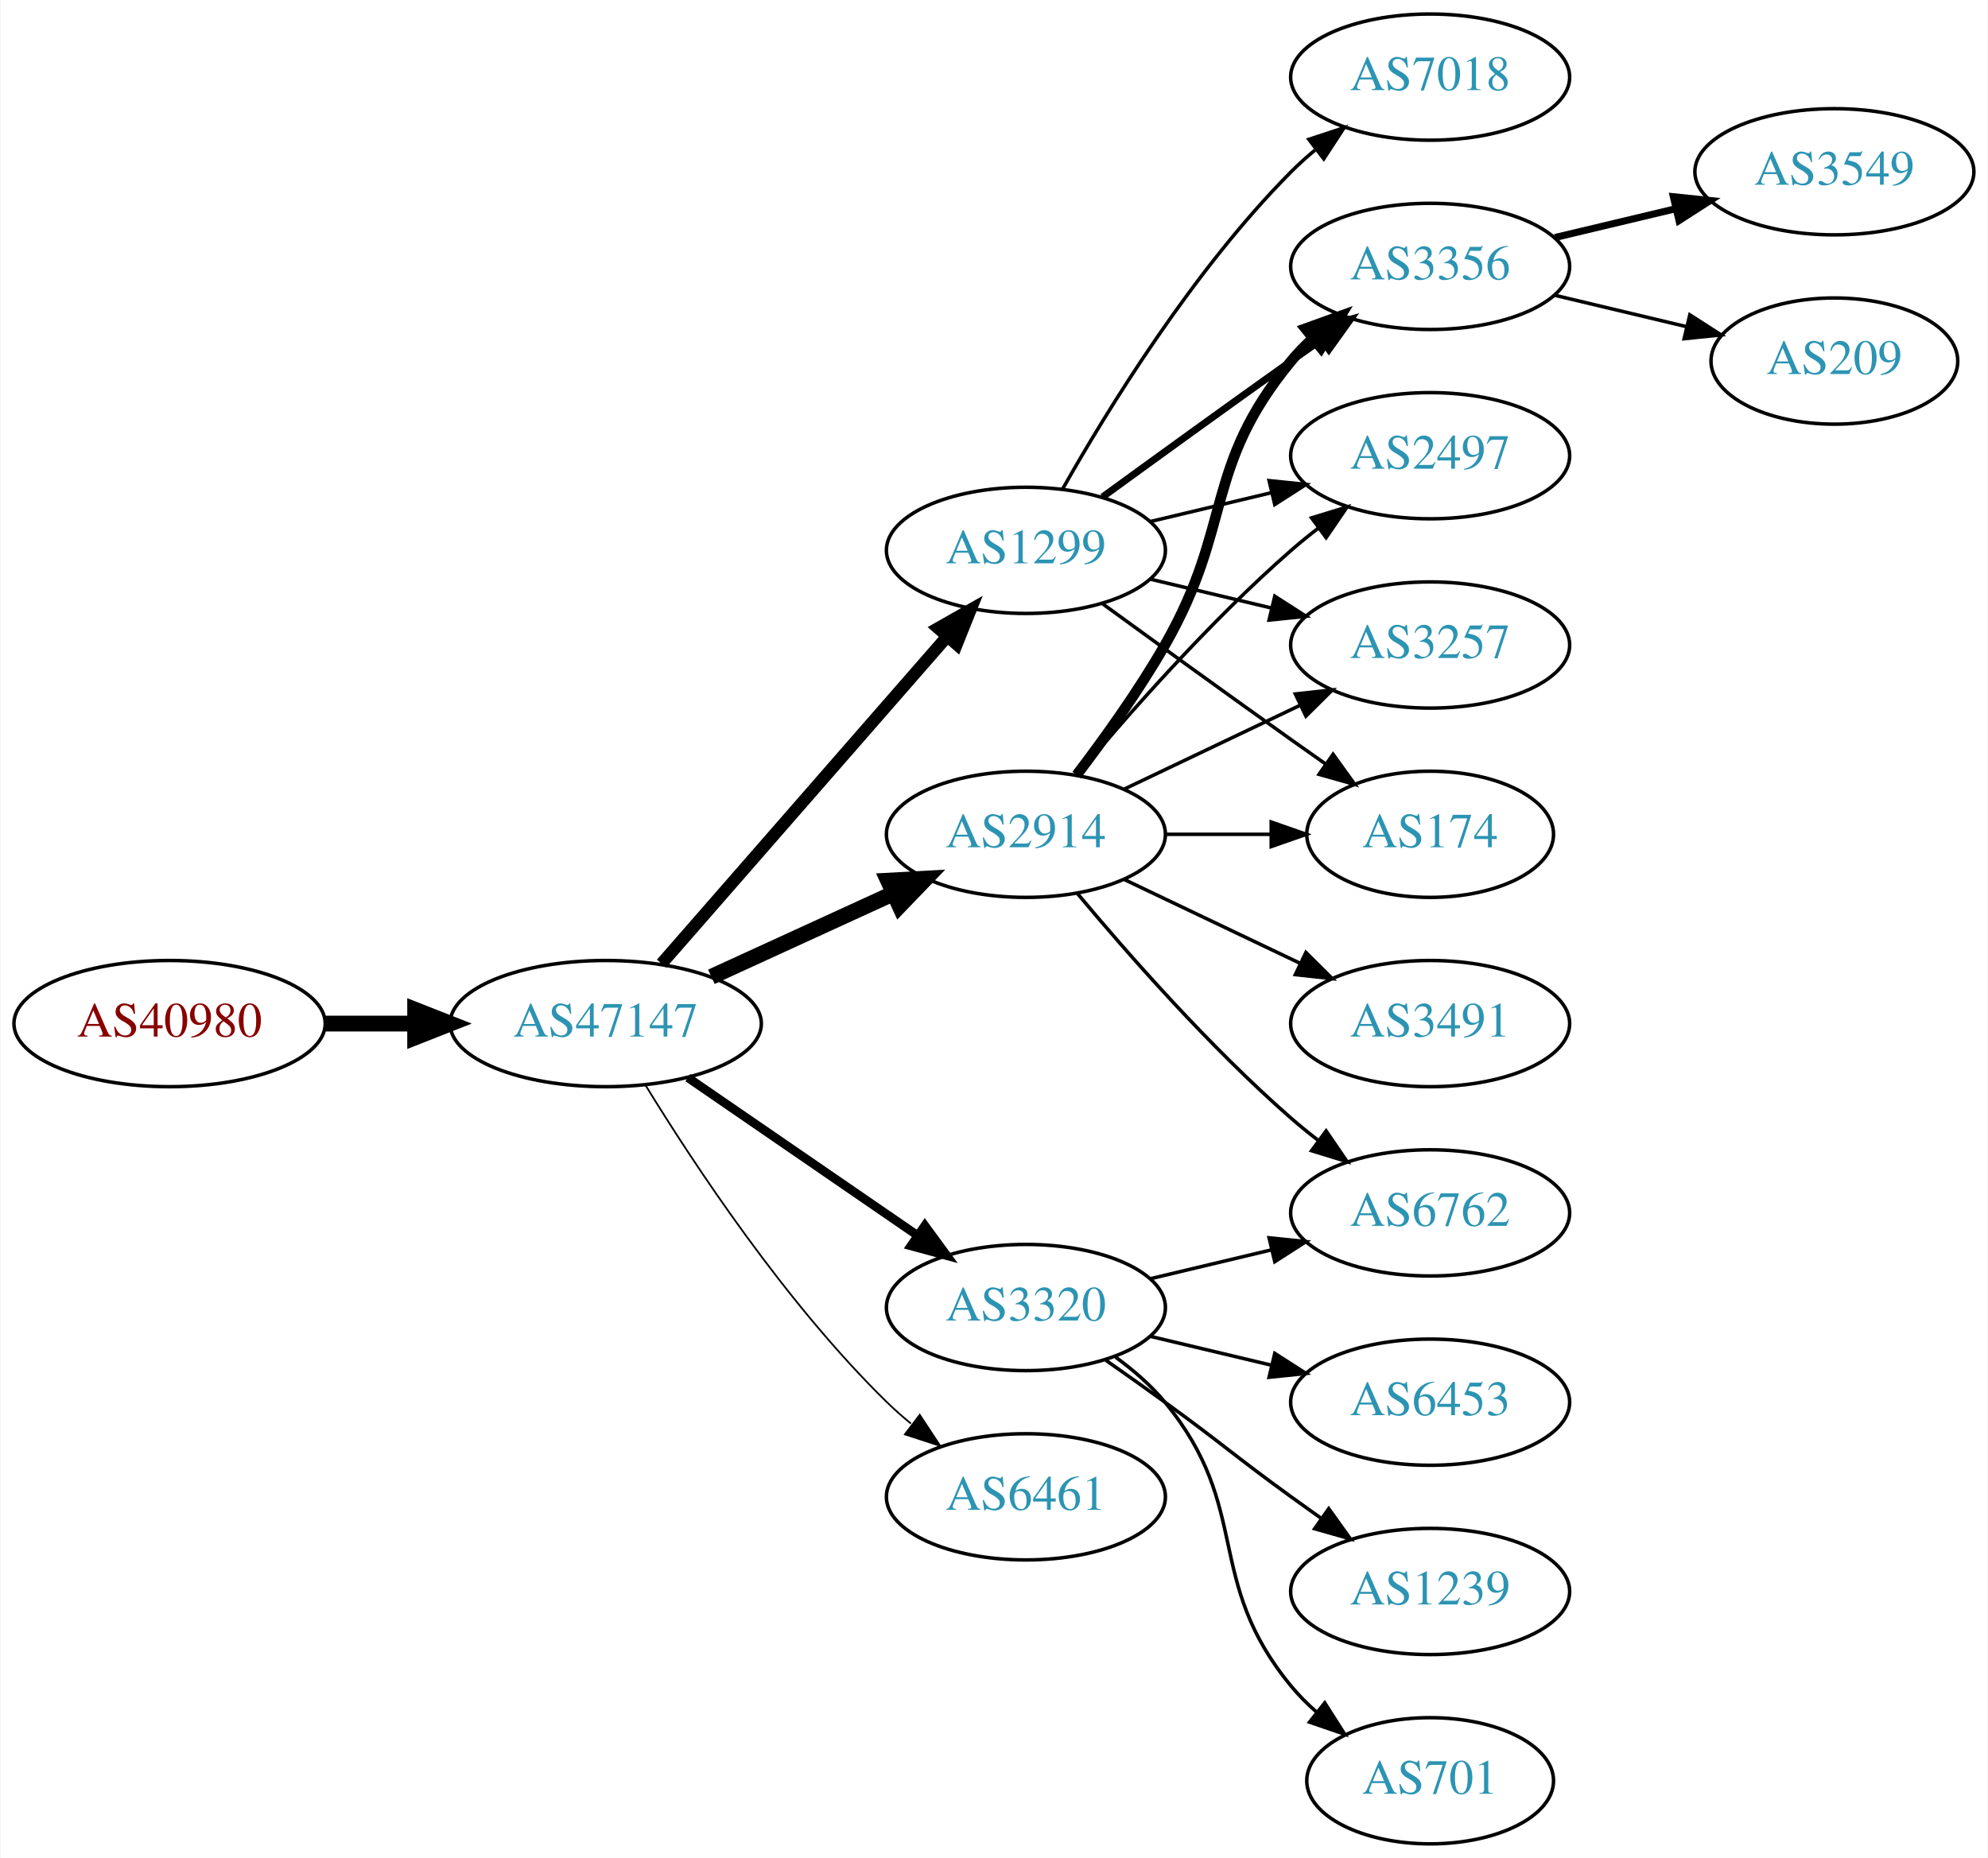
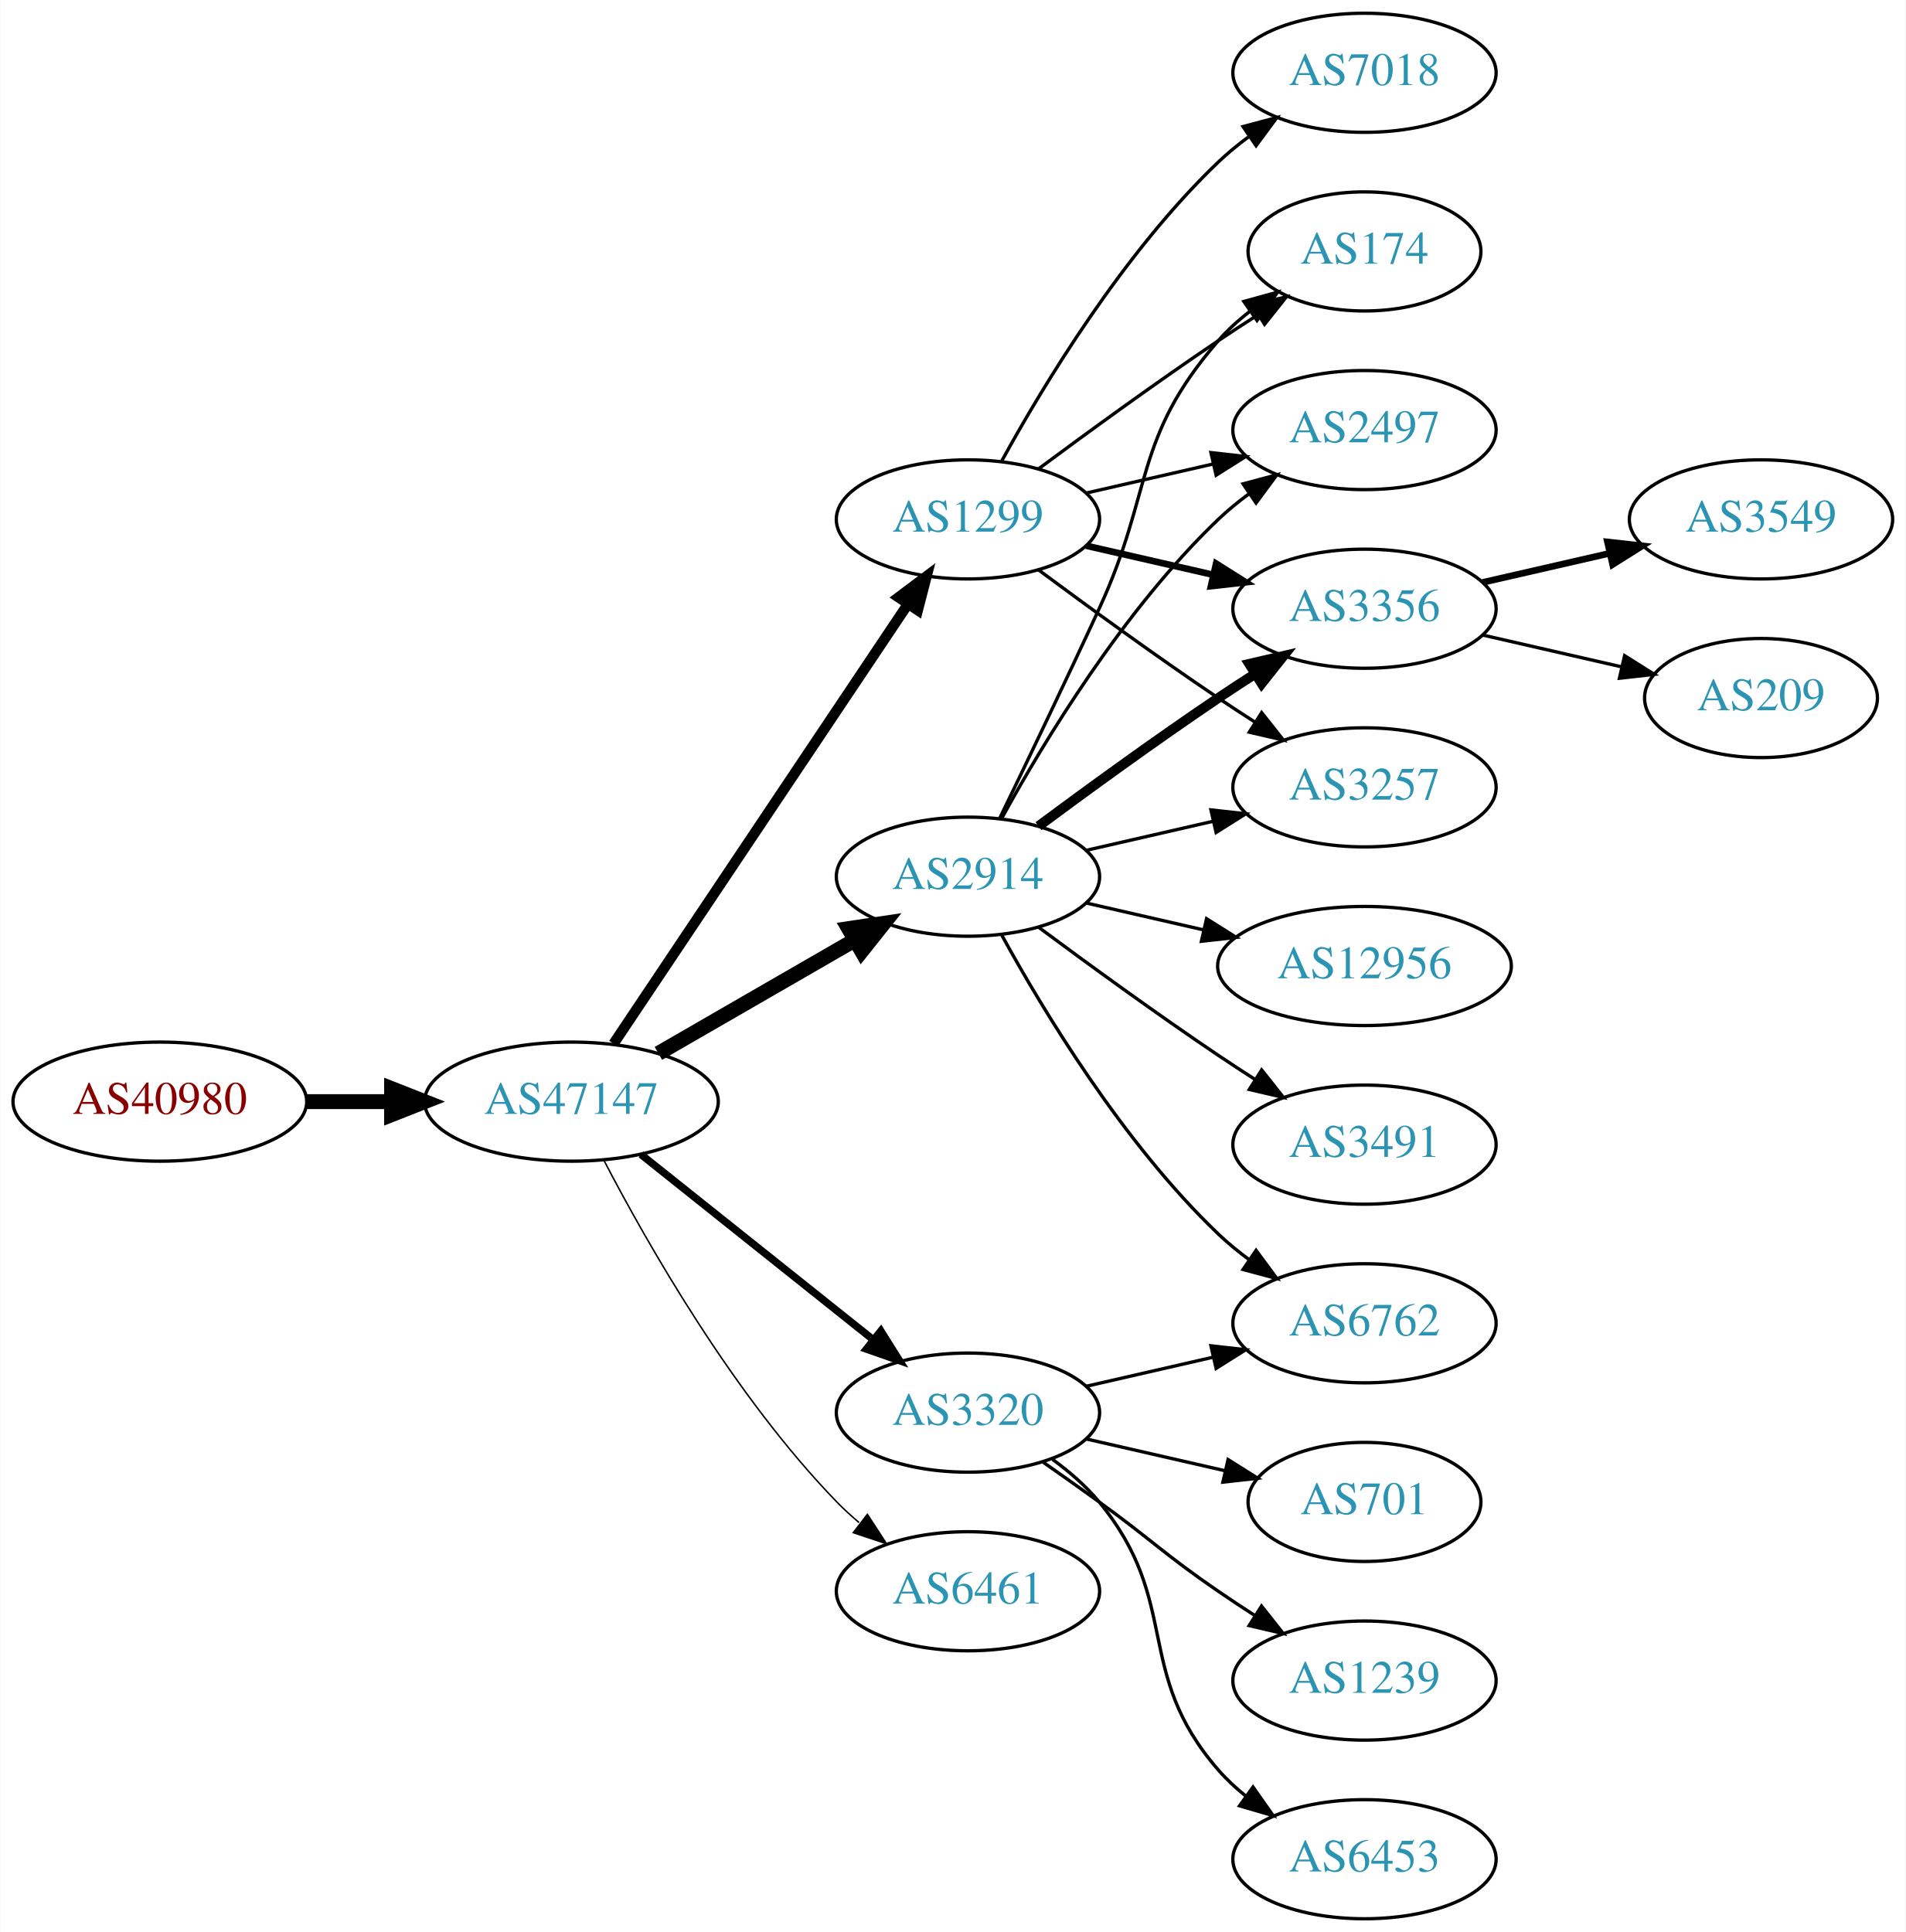
- <svg xmlns="http://www.w3.org/2000/svg" xmlns:xlink="http://www.w3.org/1999/xlink" width="567pt" height="530pt" viewBox="0.00 0.00 566.66 530.00">
-   <g id="graph0" class="graph" transform="scale(1 1) rotate(0) translate(4 526)">
-     <polygon fill="white" stroke="none" points="-4,4 -4,-526 562.663,-526 562.663,4 -4,4" />
+ <svg xmlns="http://www.w3.org/2000/svg" xmlns:xlink="http://www.w3.org/1999/xlink" width="576pt" height="584pt" viewBox="0.00 0.00 575.76 584.00">
+   <g id="graph0" class="graph" transform="scale(1 1) rotate(0) translate(4 580)">
+     <polygon fill="white" stroke="none" points="-4,4 -4,-580 571.762,-580 571.762,4 -4,4" />
    <g id="node1" class="node">
      <g id="a_node1">
        <a xlink:href="/asn/40980" xlink:title="AS40980 ~ powered by ANX [AT]">
-           <ellipse fill="#ffffff" stroke="black" cx="44.196" cy="-234" rx="44.393" ry="18" />
-           <text text-anchor="middle" x="44.196" y="-230.3" font-family="Times,serif" font-size="14.00" fill="#880000">AS40980</text>
+           <ellipse fill="#ffffff" stroke="black" cx="44.196" cy="-247" rx="44.393" ry="18" />
+           <text text-anchor="middle" x="44.196" y="-243.3" font-family="Times,serif" font-size="14.00" fill="#880000">AS40980</text>
        </a>
      </g>
    </g>
    <g id="node2" class="node">
      <g id="a_node2">
        <a xlink:href="/asn/47147" xlink:title="AS47147 ~ ANEXIA Internetdienstleistungs GmbH [AT]">
-           <ellipse fill="#ffffff" stroke="black" cx="168.588" cy="-234" rx="44.393" ry="18" />
-           <text text-anchor="middle" x="168.588" y="-230.3" font-family="Times,serif" font-size="14.00" fill="#2c94b3">AS47147</text>
+           <ellipse fill="#ffffff" stroke="black" cx="168.588" cy="-247" rx="44.393" ry="18" />
+           <text text-anchor="middle" x="168.588" y="-243.3" font-family="Times,serif" font-size="14.00" fill="#2c94b3">AS47147</text>
        </a>
      </g>
    </g>
    <g id="edge1" class="edge">
-       <path fill="none" stroke="black" stroke-width="4.5" d="M88.692,-234C96.898,-234 105.569,-234 114.041,-234" />
-       <polygon fill="black" stroke="black" stroke-width="4.5" points="114.233,-237.938 124.233,-234 114.233,-230.063 114.233,-237.938" />
+       <path fill="none" stroke="black" stroke-width="4.5" d="M88.692,-247C96.898,-247 105.569,-247 114.041,-247" />
+       <polygon fill="black" stroke="black" stroke-width="4.5" points="114.233,-250.938 124.233,-247 114.233,-243.063 114.233,-250.938" />
    </g>
    <g id="node3" class="node">
      <g id="a_node3">
-         <a xlink:href="/asn/1299" xlink:title="AS1299 ~ Telia Carrier [EU]">
-           <ellipse fill="#ffffff" stroke="black" cx="288.431" cy="-369" rx="39.794" ry="18" />
-           <text text-anchor="middle" x="288.431" y="-365.3" font-family="Times,serif" font-size="14.00" fill="#2c94b3">AS1299</text>
+         <a xlink:href="/asn/2914" xlink:title="AS2914 ~ NTT America, Inc. [US]">
+           <ellipse fill="#ffffff" stroke="black" cx="288.431" cy="-315" rx="39.794" ry="18" />
+           <text text-anchor="middle" x="288.431" y="-311.3" font-family="Times,serif" font-size="14.00" fill="#2c94b3">AS2914</text>
        </a>
      </g>
    </g>
    <g id="edge2" class="edge">
-       <path fill="none" stroke="black" stroke-width="3.5" d="M184.513,-251.098C205.056,-274.631 242.175,-317.155 265.771,-344.187" />
-       <polygon fill="black" stroke="black" stroke-width="3.5" points="263.414,-346.809 272.627,-352.041 268.688,-342.206 263.414,-346.809" />
+       <path fill="none" stroke="black" stroke-width="4.5" d="M194.868,-261.588C212.188,-271.582 235.339,-284.941 254.155,-295.799" />
+       <polygon fill="black" stroke="black" stroke-width="4.5" points="252.37,-299.314 262.999,-300.902 256.306,-292.493 252.37,-299.314" />
    </g>
    <g id="node4" class="node">
      <g id="a_node4">
+         <a xlink:href="/asn/1299" xlink:title="AS1299 ~ Telia Carrier [EU]">
+           <ellipse fill="#ffffff" stroke="black" cx="288.431" cy="-423" rx="39.794" ry="18" />
+           <text text-anchor="middle" x="288.431" y="-419.3" font-family="Times,serif" font-size="14.00" fill="#2c94b3">AS1299</text>
+         </a>
+       </g>
+     </g>
+     <g id="edge3" class="edge">
+       <path fill="none" stroke="black" stroke-width="3.15" d="M181.318,-264.519C202.195,-295.699 245.883,-360.948 270.187,-397.245" />
+       <polygon fill="black" stroke="black" stroke-width="3.15" points="267.45,-399.449 275.922,-405.811 273.267,-395.555 267.45,-399.449" />
+     </g>
+     <g id="node5" class="node">
+       <g id="a_node5">
        <a xlink:href="/asn/3320" xlink:title="AS3320 ~ DTAG [DE]">
          <ellipse fill="#ffffff" stroke="black" cx="288.431" cy="-153" rx="39.794" ry="18" />
          <text text-anchor="middle" x="288.431" y="-149.3" font-family="Times,serif" font-size="14.00" fill="#2c94b3">AS3320</text>
        </a>
      </g>
    </g>
-     <g id="edge3" class="edge">
-       <path fill="none" stroke="black" stroke-width="2.5" d="M192.031,-218.574C210.612,-205.802 237.173,-187.545 257.553,-173.537" />
-       <polygon fill="black" stroke="black" stroke-width="2.5" points="259.609,-176.371 265.867,-167.822 255.643,-170.602 259.609,-176.371" />
-     </g>
-     <g id="node5" class="node">
-       <g id="a_node5">
-         <a xlink:href="/asn/2914" xlink:title="AS2914 ~ NTT America, Inc. [US]">
-           <ellipse fill="#ffffff" stroke="black" cx="288.431" cy="-288" rx="39.794" ry="18" />
-           <text text-anchor="middle" x="288.431" y="-284.3" font-family="Times,serif" font-size="14.00" fill="#2c94b3">AS2914</text>
-         </a>
-       </g>
-     </g>
    <g id="edge4" class="edge">
-       <path fill="none" stroke="black" stroke-width="4.5" d="M198.718,-247.348C214.329,-254.502 233.727,-263.391 250.399,-271.03" />
-       <polygon fill="black" stroke="black" stroke-width="4.5" points="249.119,-274.775 259.851,-275.362 252.4,-267.616 249.119,-274.775" />
+       <path fill="none" stroke="black" stroke-width="2.25" d="M189.579,-231.054C208.91,-215.634 238.361,-192.141 259.904,-174.957" />
+       <polygon fill="black" stroke="black" stroke-width="2.25" points="262.101,-177.682 267.736,-168.71 257.736,-172.21 262.101,-177.682" />
    </g>
    <g id="node6" class="node">
      <g id="a_node6">
        <a xlink:href="/asn/6461" xlink:title="AS6461 ~ Zayo Bandwidth [US]">
          <ellipse fill="#ffffff" stroke="black" cx="288.431" cy="-99" rx="39.794" ry="18" />
          <text text-anchor="middle" x="288.431" y="-95.3" font-family="Times,serif" font-size="14.00" fill="#2c94b3">AS6461</text>
        </a>
      </g>
    </g>
    <g id="edge5" class="edge">
-       <path fill="none" stroke="black" stroke-width="0.5" d="M179.854,-216.56C193.662,-194.009 219.851,-154.278 248.784,-126 250.924,-123.908 253.242,-121.863 255.642,-119.894" />
-       <polygon fill="black" stroke="black" stroke-width="0.5" points="258.152,-122.382 263.983,-113.536 253.908,-116.815 258.152,-122.382" />
+       <path fill="none" stroke="black" stroke-width="0.45" d="M178.498,-229.079C191.533,-204.044 217.666,-158.075 248.784,-126 250.868,-123.852 253.145,-121.767 255.517,-119.771" />
+       <polygon fill="black" stroke="black" stroke-width="0.45" points="258.037,-122.247 263.809,-113.362 253.756,-116.708 258.037,-122.247" />
    </g>
    <g id="node7" class="node">
      <g id="a_node7">
-         <a xlink:href="/asn/3356" xlink:title="AS3356 ~ Level 3 Parent, LLC [US]">
-           <ellipse fill="#ffffff" stroke="black" cx="403.724" cy="-450" rx="39.794" ry="18" />
-           <text text-anchor="middle" x="403.724" y="-446.3" font-family="Times,serif" font-size="14.00" fill="#2c94b3">AS3356</text>
+         <a xlink:href="/asn/3257" xlink:title="AS3257 ~ GTT [DE]">
+           <ellipse fill="#ffffff" stroke="black" cx="408.273" cy="-342" rx="39.794" ry="18" />
+           <text text-anchor="middle" x="408.273" y="-338.3" font-family="Times,serif" font-size="14.00" fill="#2c94b3">AS3257</text>
        </a>
      </g>
    </g>
    <g id="edge6" class="edge">
-       <path fill="none" stroke="black" stroke-width="2" d="M310.279,-384.222C325.213,-395.091 345.827,-410.025 364.077,-423 366.898,-425.005 369.841,-427.085 372.789,-429.159" />
-       <polygon fill="black" stroke="black" stroke-width="2" points="370.816,-432.05 381.013,-434.926 374.835,-426.319 370.816,-432.05" />
+       <path fill="none" stroke="black" d="M324.15,-322.955C336.15,-325.704 349.771,-328.825 362.463,-331.733" />
+       <polygon fill="black" stroke="black" points="361.866,-335.187 372.395,-334.009 363.429,-328.364 361.866,-335.187" />
    </g>
    <g id="node8" class="node">
      <g id="a_node8">
-         <a xlink:href="/asn/7018" xlink:title="AS7018 ~ AT&amp;T Services, Inc. [US]">
-           <ellipse fill="#ffffff" stroke="black" cx="403.724" cy="-504" rx="39.794" ry="18" />
-           <text text-anchor="middle" x="403.724" y="-500.3" font-family="Times,serif" font-size="14.00" fill="#2c94b3">AS7018</text>
+         <a xlink:href="/asn/3491" xlink:title="AS3491 ~ PCCW Global, Inc. [US]">
+           <ellipse fill="#ffffff" stroke="black" cx="408.273" cy="-234" rx="39.794" ry="18" />
+           <text text-anchor="middle" x="408.273" y="-230.3" font-family="Times,serif" font-size="14.00" fill="#2c94b3">AS3491</text>
        </a>
      </g>
    </g>
    <g id="edge7" class="edge">
-       <path fill="none" stroke="black" d="M298.891,-386.49C311.672,-409.096 336.105,-448.886 364.077,-477 366.188,-479.121 368.484,-481.188 370.87,-483.171" />
-       <polygon fill="black" stroke="black" points="369.122,-486.242 379.185,-489.556 373.385,-480.69 369.122,-486.242" />
+       <path fill="none" stroke="black" d="M309.761,-299.723C324.623,-288.696 345.368,-273.593 364.077,-261 367.626,-258.611 371.377,-256.161 375.125,-253.758" />
+       <polygon fill="black" stroke="black" points="377.193,-256.591 383.774,-248.288 373.451,-250.675 377.193,-256.591" />
    </g>
    <g id="node9" class="node">
      <g id="a_node9">
-         <a xlink:href="/asn/2497" xlink:title="AS2497 ~ Internet Initiative Japan Inc. [JP]">
-           <ellipse fill="#ffffff" stroke="black" cx="403.724" cy="-396" rx="39.794" ry="18" />
-           <text text-anchor="middle" x="403.724" y="-392.3" font-family="Times,serif" font-size="14.00" fill="#2c94b3">AS2497</text>
+         <a xlink:href="/asn/6762" xlink:title="AS6762 ~ TELECOM ITALIA SPARKLE S.p.A. [IT]">
+           <ellipse fill="#ffffff" stroke="black" cx="408.273" cy="-180" rx="39.794" ry="18" />
+           <text text-anchor="middle" x="408.273" y="-176.3" font-family="Times,serif" font-size="14.00" fill="#2c94b3">AS6762</text>
        </a>
      </g>
    </g>
    <g id="edge8" class="edge">
-       <path fill="none" stroke="black" d="M324.038,-377.248C334.909,-379.838 347.064,-382.735 358.506,-385.462" />
-       <polygon fill="black" stroke="black" points="357.789,-388.889 368.328,-387.803 359.412,-382.08 357.789,-388.889" />
+       <path fill="none" stroke="black" d="M298.672,-297.287C311.218,-274.439 335.394,-234.389 364.077,-207 366.946,-204.261 370.134,-201.653 373.443,-199.215" />
+       <polygon fill="black" stroke="black" points="375.507,-202.044 381.803,-193.523 371.567,-196.258 375.507,-202.044" />
    </g>
    <g id="node10" class="node">
      <g id="a_node10">
-         <a xlink:href="/asn/3257" xlink:title="AS3257 ~ GTT [DE]">
-           <ellipse fill="#ffffff" stroke="black" cx="403.724" cy="-342" rx="39.794" ry="18" />
-           <text text-anchor="middle" x="403.724" y="-338.3" font-family="Times,serif" font-size="14.00" fill="#2c94b3">AS3257</text>
+         <a xlink:href="/asn/174" xlink:title="AS174 ~ Cogent Communications [US]">
+           <ellipse fill="#ffffff" stroke="black" cx="408.273" cy="-504" rx="35.194" ry="18" />
+           <text text-anchor="middle" x="408.273" y="-500.3" font-family="Times,serif" font-size="14.00" fill="#2c94b3">AS174</text>
        </a>
      </g>
    </g>
    <g id="edge9" class="edge">
-       <path fill="none" stroke="black" d="M324.038,-360.752C334.909,-358.162 347.064,-355.265 358.506,-352.538" />
-       <polygon fill="black" stroke="black" points="359.412,-355.92 368.328,-350.197 357.789,-349.111 359.412,-355.92" />
+       <path fill="none" stroke="black" d="M298.012,-332.633C305.936,-348.998 317.972,-374.065 328.077,-396 344.561,-431.781 338.243,-447.258 364.077,-477 366.883,-480.23 370.17,-483.203 373.658,-485.902" />
+       <polygon fill="black" stroke="black" points="371.81,-488.879 382.025,-491.69 375.792,-483.122 371.81,-488.879" />
    </g>
    <g id="node11" class="node">
      <g id="a_node11">
-         <a xlink:href="/asn/174" xlink:title="AS174 ~ Cogent Communications [US]">
-           <ellipse fill="#ffffff" stroke="black" cx="403.724" cy="-288" rx="35.194" ry="18" />
-           <text text-anchor="middle" x="403.724" y="-284.3" font-family="Times,serif" font-size="14.00" fill="#2c94b3">AS174</text>
+         <a xlink:href="/asn/2497" xlink:title="AS2497 ~ Internet Initiative Japan Inc. [JP]">
+           <ellipse fill="#ffffff" stroke="black" cx="408.273" cy="-450" rx="39.794" ry="18" />
+           <text text-anchor="middle" x="408.273" y="-446.3" font-family="Times,serif" font-size="14.00" fill="#2c94b3">AS2497</text>
        </a>
      </g>
    </g>
    <g id="edge10" class="edge">
-       <path fill="none" stroke="black" d="M310.279,-353.778C325.213,-342.909 345.827,-327.975 364.077,-315 367.288,-312.718 370.657,-310.339 374.011,-307.982" />
-       <polygon fill="black" stroke="black" points="376.039,-310.834 382.222,-302.23 372.023,-305.101 376.039,-310.834" />
+       <path fill="none" stroke="black" d="M298.672,-332.713C311.218,-355.561 335.394,-395.611 364.077,-423 366.946,-425.739 370.134,-428.347 373.443,-430.785" />
+       <polygon fill="black" stroke="black" points="371.567,-433.742 381.803,-436.477 375.507,-427.956 371.567,-433.742" />
    </g>
    <g id="node12" class="node">
      <g id="a_node12">
-         <a xlink:href="/asn/6762" xlink:title="AS6762 ~ TELECOM ITALIA SPARKLE S.p.A. [IT]">
-           <ellipse fill="#ffffff" stroke="black" cx="403.724" cy="-180" rx="39.794" ry="18" />
-           <text text-anchor="middle" x="403.724" y="-176.3" font-family="Times,serif" font-size="14.00" fill="#2c94b3">AS6762</text>
+         <a xlink:href="/asn/3356" xlink:title="AS3356 ~ Level 3 Parent, LLC [US]">
+           <ellipse fill="#ffffff" stroke="black" cx="408.273" cy="-396" rx="39.794" ry="18" />
+           <text text-anchor="middle" x="408.273" y="-392.3" font-family="Times,serif" font-size="14.00" fill="#2c94b3">AS3356</text>
        </a>
      </g>
    </g>
    <g id="edge11" class="edge">
-       <path fill="none" stroke="black" d="M324.038,-161.248C334.909,-163.838 347.064,-166.735 358.506,-169.462" />
-       <polygon fill="black" stroke="black" points="357.789,-172.889 368.328,-171.803 359.412,-166.08 357.789,-172.889" />
+       <path fill="none" stroke="black" stroke-width="3" d="M309.761,-330.277C324.623,-341.304 345.368,-356.407 364.077,-369 367.626,-371.389 371.377,-373.839 375.125,-376.242" />
+       <polygon fill="black" stroke="black" stroke-width="3" points="373.451,-379.325 383.774,-381.712 377.193,-373.409 373.451,-379.325" />
    </g>
    <g id="node13" class="node">
      <g id="a_node13">
-         <a xlink:href="/asn/6453" xlink:title="AS6453 ~ TATA COMMUNICATIONS (AMERICA) INC [US]">
-           <ellipse fill="#ffffff" stroke="black" cx="403.724" cy="-126" rx="39.794" ry="18" />
-           <text text-anchor="middle" x="403.724" y="-122.3" font-family="Times,serif" font-size="14.00" fill="#2c94b3">AS6453</text>
+         <a xlink:href="/asn/12956" xlink:title="AS12956 ~ TELXIUS [ES]">
+           <ellipse fill="#ffffff" stroke="black" cx="408.273" cy="-288" rx="44.393" ry="18" />
+           <text text-anchor="middle" x="408.273" y="-284.3" font-family="Times,serif" font-size="14.00" fill="#2c94b3">AS12956</text>
        </a>
      </g>
    </g>
    <g id="edge12" class="edge">
-       <path fill="none" stroke="black" d="M324.038,-144.752C334.909,-142.162 347.064,-139.265 358.506,-136.538" />
-       <polygon fill="black" stroke="black" points="359.412,-139.92 368.328,-134.197 357.789,-133.111 359.412,-139.92" />
+       <path fill="none" stroke="black" d="M324.15,-307.045C335.289,-304.493 347.824,-301.621 359.717,-298.896" />
+       <polygon fill="black" stroke="black" points="360.545,-302.297 369.511,-296.652 358.982,-295.474 360.545,-302.297" />
+     </g>
+     <g id="edge15" class="edge">
+       <path fill="none" stroke="black" d="M309.761,-407.723C324.623,-396.696 345.368,-381.593 364.077,-369 367.626,-366.611 371.377,-364.161 375.125,-361.758" />
+       <polygon fill="black" stroke="black" points="377.193,-364.591 383.774,-356.288 373.451,-358.675 377.193,-364.591" />
+     </g>
+     <g id="edge14" class="edge">
+       <path fill="none" stroke="black" d="M309.761,-438.277C324.623,-449.304 345.368,-464.407 364.077,-477 367.895,-479.569 371.945,-482.21 375.975,-484.786" />
+       <polygon fill="black" stroke="black" points="374.344,-487.895 384.669,-490.271 378.079,-481.975 374.344,-487.895" />
+     </g>
+     <g id="edge17" class="edge">
+       <path fill="none" stroke="black" d="M324.15,-430.955C336.15,-433.704 349.771,-436.825 362.463,-439.733" />
+       <polygon fill="black" stroke="black" points="361.866,-443.187 372.395,-442.009 363.429,-436.364 361.866,-443.187" />
+     </g>
+     <g id="edge16" class="edge">
+       <path fill="none" stroke="black" stroke-width="2" d="M324.15,-415.045C336.15,-412.296 349.771,-409.175 362.463,-406.267" />
+       <polygon fill="black" stroke="black" stroke-width="2" points="363.429,-409.636 372.395,-403.991 361.866,-402.813 363.429,-409.636" />
    </g>
    <g id="node14" class="node">
      <g id="a_node14">
-         <a xlink:href="/asn/1239" xlink:title="AS1239 ~ Sprint [US]">
-           <ellipse fill="#ffffff" stroke="black" cx="403.724" cy="-72" rx="39.794" ry="18" />
-           <text text-anchor="middle" x="403.724" y="-68.3" font-family="Times,serif" font-size="14.00" fill="#2c94b3">AS1239</text>
+         <a xlink:href="/asn/7018" xlink:title="AS7018 ~ AT&amp;T Services, Inc. [US]">
+           <ellipse fill="#ffffff" stroke="black" cx="408.273" cy="-558" rx="39.794" ry="18" />
+           <text text-anchor="middle" x="408.273" y="-554.3" font-family="Times,serif" font-size="14.00" fill="#2c94b3">AS7018</text>
        </a>
      </g>
    </g>
    <g id="edge13" class="edge">
-       <path fill="none" stroke="black" d="M311.188,-137.991C316.722,-134.121 322.641,-129.936 328.077,-126 344.277,-114.271 347.877,-110.729 364.077,-99 366.88,-96.971 369.812,-94.875 372.752,-92.79" />
-       <polygon fill="black" stroke="black" points="374.803,-95.627 380.967,-87.009 370.775,-89.903 374.803,-95.627" />
+       <path fill="none" stroke="black" d="M298.672,-440.713C311.218,-463.561 335.394,-503.611 364.077,-531 366.946,-533.739 370.134,-536.347 373.443,-538.785" />
+       <polygon fill="black" stroke="black" points="371.567,-541.742 381.803,-544.477 375.507,-535.956 371.567,-541.742" />
+     </g>
+     <g id="edge20" class="edge">
+       <path fill="none" stroke="black" d="M324.15,-160.955C336.15,-163.704 349.771,-166.825 362.463,-169.733" />
+       <polygon fill="black" stroke="black" points="361.866,-173.187 372.395,-172.009 363.429,-166.364 361.866,-173.187" />
    </g>
    <g id="node15" class="node">
      <g id="a_node15">
        <a xlink:href="/asn/701" xlink:title="AS701 ~ UUNET [US]">
-           <ellipse fill="#ffffff" stroke="black" cx="403.724" cy="-18" rx="35.194" ry="18" />
-           <text text-anchor="middle" x="403.724" y="-14.3" font-family="Times,serif" font-size="14.00" fill="#2c94b3">AS701</text>
-         </a>
-       </g>
-     </g>
-     <g id="edge14" class="edge">
-       <path fill="none" stroke="black" d="M314.012,-138.844C319.106,-135.128 324.12,-130.799 328.077,-126 353.142,-95.606 339.013,-75.394 364.077,-45 366.212,-42.411 368.655,-39.959 371.251,-37.666" />
-       <polygon fill="black" stroke="black" points="373.66,-40.224 379.35,-31.288 369.329,-34.725 373.66,-40.224" />
-     </g>
-     <g id="edge16" class="edge">
-       <path fill="none" stroke="black" stroke-width="3" d="M302.892,-304.913C310.785,-315.27 320.634,-328.992 328.077,-342 347.642,-376.194 339.013,-392.606 364.077,-423 365.932,-425.25 368.02,-427.396 370.238,-429.424" />
-       <polygon fill="black" stroke="black" stroke-width="3" points="368.174,-432.256 378.143,-435.844 372.587,-426.823 368.174,-432.256" />
-     </g>
-     <g id="edge19" class="edge">
-       <path fill="none" stroke="black" d="M303.061,-304.817C317.343,-321.929 340.89,-348.745 364.077,-369 366.543,-371.154 369.182,-373.294 371.879,-375.372" />
-       <polygon fill="black" stroke="black" points="369.904,-378.264 380.033,-381.37 374.052,-372.625 369.904,-378.264" />
-     </g>
-     <g id="edge20" class="edge">
-       <path fill="none" stroke="black" d="M316.567,-300.934C331.561,-308.081 350.382,-317.052 366.605,-324.785" />
-       <polygon fill="black" stroke="black" points="365.276,-328.028 375.809,-329.171 368.288,-321.709 365.276,-328.028" />
+           <ellipse fill="#ffffff" stroke="black" cx="408.273" cy="-126" rx="35.194" ry="18" />
+           <text text-anchor="middle" x="408.273" y="-122.3" font-family="Times,serif" font-size="14.00" fill="#2c94b3">AS701</text>
+         </a>
+       </g>
    </g>
    <g id="edge18" class="edge">
-       <path fill="none" stroke="black" d="M328.103,-288C337.808,-288 348.299,-288 358.262,-288" />
-       <polygon fill="black" stroke="black" points="358.398,-291.5 368.398,-288 358.398,-284.5 358.398,-291.5" />
-     </g>
-     <g id="edge15" class="edge">
-       <path fill="none" stroke="black" d="M303.061,-271.183C317.343,-254.071 340.89,-227.255 364.077,-207 366.543,-204.846 369.182,-202.706 371.879,-200.628" />
-       <polygon fill="black" stroke="black" points="374.052,-203.375 380.033,-194.63 369.904,-197.736 374.052,-203.375" />
+       <path fill="none" stroke="black" d="M324.15,-145.045C337.243,-142.045 352.265,-138.604 365.906,-135.478" />
+       <polygon fill="black" stroke="black" points="367.047,-138.807 376.013,-133.162 365.484,-131.984 367.047,-138.807" />
    </g>
    <g id="node16" class="node">
      <g id="a_node16">
-         <a xlink:href="/asn/3491" xlink:title="AS3491 ~ PCCW Global, Inc. [US]">
-           <ellipse fill="#ffffff" stroke="black" cx="403.724" cy="-234" rx="39.794" ry="18" />
-           <text text-anchor="middle" x="403.724" y="-230.3" font-family="Times,serif" font-size="14.00" fill="#2c94b3">AS3491</text>
-         </a>
-       </g>
-     </g>
-     <g id="edge17" class="edge">
-       <path fill="none" stroke="black" d="M316.567,-275.066C331.561,-267.919 350.382,-258.948 366.605,-251.215" />
-       <polygon fill="black" stroke="black" points="368.288,-254.291 375.809,-246.829 365.276,-247.972 368.288,-254.291" />
+         <a xlink:href="/asn/1239" xlink:title="AS1239 ~ Sprint [US]">
+           <ellipse fill="#ffffff" stroke="black" cx="408.273" cy="-72" rx="39.794" ry="18" />
+           <text text-anchor="middle" x="408.273" y="-68.3" font-family="Times,serif" font-size="14.00" fill="#2c94b3">AS1239</text>
+         </a>
+       </g>
+     </g>
+     <g id="edge19" class="edge">
+       <path fill="none" stroke="black" d="M311.188,-137.991C316.722,-134.121 322.641,-129.936 328.077,-126 344.277,-114.271 347.583,-110.311 364.077,-99 367.606,-96.581 371.343,-94.111 375.084,-91.698" />
+       <polygon fill="black" stroke="black" points="377.156,-94.528 383.725,-86.216 373.406,-88.618 377.156,-94.528" />
    </g>
    <g id="node17" class="node">
      <g id="a_node17">
-         <a xlink:href="/asn/3549" xlink:title="AS3549 ~ Level 3 Parent, LLC [US]">
-           <ellipse fill="#ffffff" stroke="black" cx="519.017" cy="-477" rx="39.794" ry="18" />
-           <text text-anchor="middle" x="519.017" y="-473.3" font-family="Times,serif" font-size="14.00" fill="#2c94b3">AS3549</text>
+         <a xlink:href="/asn/6453" xlink:title="AS6453 ~ TATA COMMUNICATIONS (AMERICA) INC [US]">
+           <ellipse fill="#ffffff" stroke="black" cx="408.273" cy="-18" rx="39.794" ry="18" />
+           <text text-anchor="middle" x="408.273" y="-14.3" font-family="Times,serif" font-size="14.00" fill="#2c94b3">AS6453</text>
        </a>
      </g>
    </g>
    <g id="edge21" class="edge">
-       <path fill="none" stroke="black" stroke-width="2" d="M439.331,-458.248C450.202,-460.838 462.357,-463.735 473.799,-466.462" />
-       <polygon fill="black" stroke="black" stroke-width="2" points="473.082,-469.889 483.621,-468.803 474.705,-463.08 473.082,-469.889" />
+       <path fill="none" stroke="black" d="M314.012,-138.844C319.106,-135.128 324.12,-130.799 328.077,-126 353.142,-95.606 338.243,-74.742 364.077,-45 366.542,-42.162 369.379,-39.523 372.397,-37.094" />
+       <polygon fill="black" stroke="black" points="374.583,-39.833 380.675,-31.164 370.507,-34.142 374.583,-39.833" />
    </g>
    <g id="node18" class="node">
      <g id="a_node18">
+         <a xlink:href="/asn/3549" xlink:title="AS3549 ~ Level 3 Parent, LLC [US]">
+           <ellipse fill="#ffffff" stroke="black" cx="528.116" cy="-423" rx="39.794" ry="18" />
+           <text text-anchor="middle" x="528.116" y="-419.3" font-family="Times,serif" font-size="14.00" fill="#2c94b3">AS3549</text>
+         </a>
+       </g>
+     </g>
+     <g id="edge22" class="edge">
+       <path fill="none" stroke="black" stroke-width="2" d="M443.993,-403.955C455.993,-406.704 469.613,-409.825 482.306,-412.733" />
+       <polygon fill="black" stroke="black" stroke-width="2" points="481.708,-416.187 492.238,-415.009 483.272,-409.364 481.708,-416.187" />
+     </g>
+     <g id="node19" class="node">
+       <g id="a_node19">
        <a xlink:href="/asn/209" xlink:title="AS209 ~ CenturyLink Communications, LLC [US]">
-           <ellipse fill="#ffffff" stroke="black" cx="519.017" cy="-423" rx="35.194" ry="18" />
-           <text text-anchor="middle" x="519.017" y="-419.3" font-family="Times,serif" font-size="14.00" fill="#2c94b3">AS209</text>
-         </a>
-       </g>
-     </g>
-     <g id="edge22" class="edge">
-       <path fill="none" stroke="black" d="M439.331,-441.752C451.125,-438.942 464.43,-435.771 476.698,-432.847" />
-       <polygon fill="black" stroke="black" points="477.787,-436.186 486.703,-430.463 476.164,-429.376 477.787,-436.186" />
+           <ellipse fill="#ffffff" stroke="black" cx="528.116" cy="-369" rx="35.194" ry="18" />
+           <text text-anchor="middle" x="528.116" y="-365.3" font-family="Times,serif" font-size="14.00" fill="#2c94b3">AS209</text>
+         </a>
+       </g>
+     </g>
+     <g id="edge23" class="edge">
+       <path fill="none" stroke="black" d="M443.993,-388.045C457.085,-385.045 472.107,-381.604 485.748,-378.478" />
+       <polygon fill="black" stroke="black" points="486.89,-381.807 495.855,-376.162 485.326,-374.984 486.89,-381.807" />
    </g>
  </g>
</svg>
